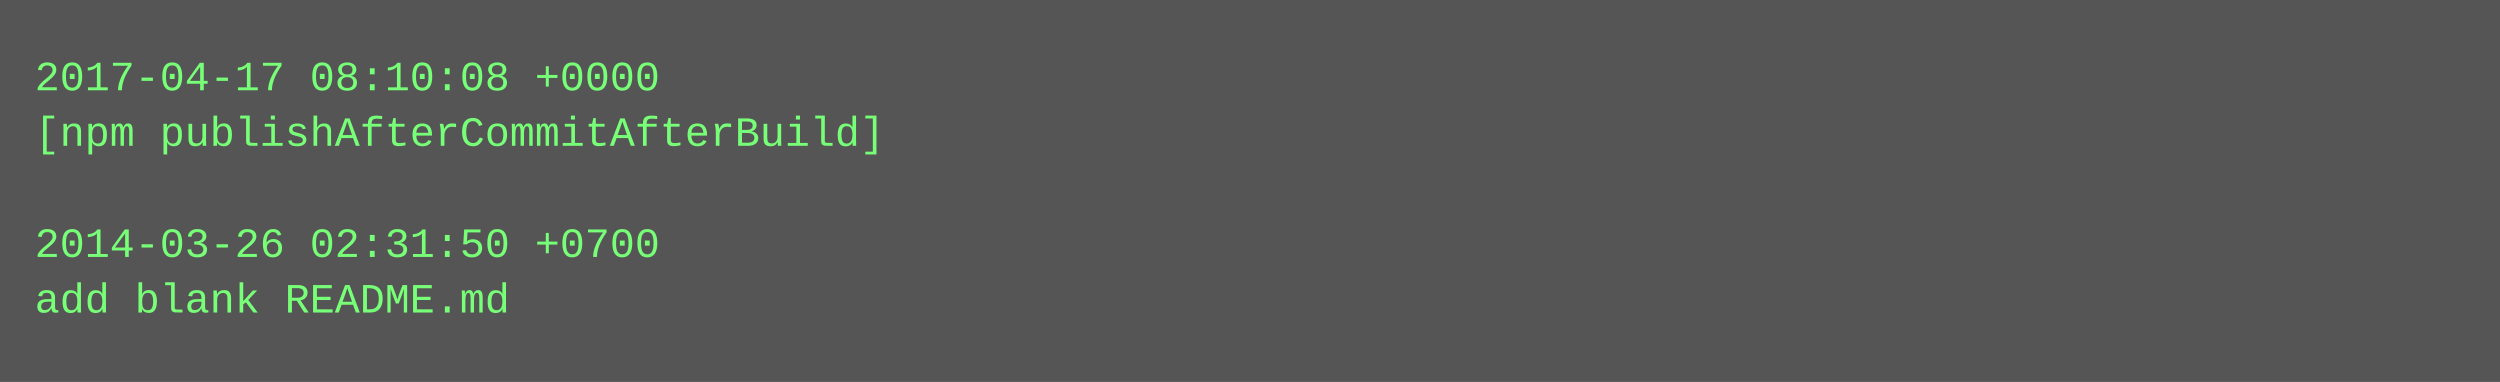
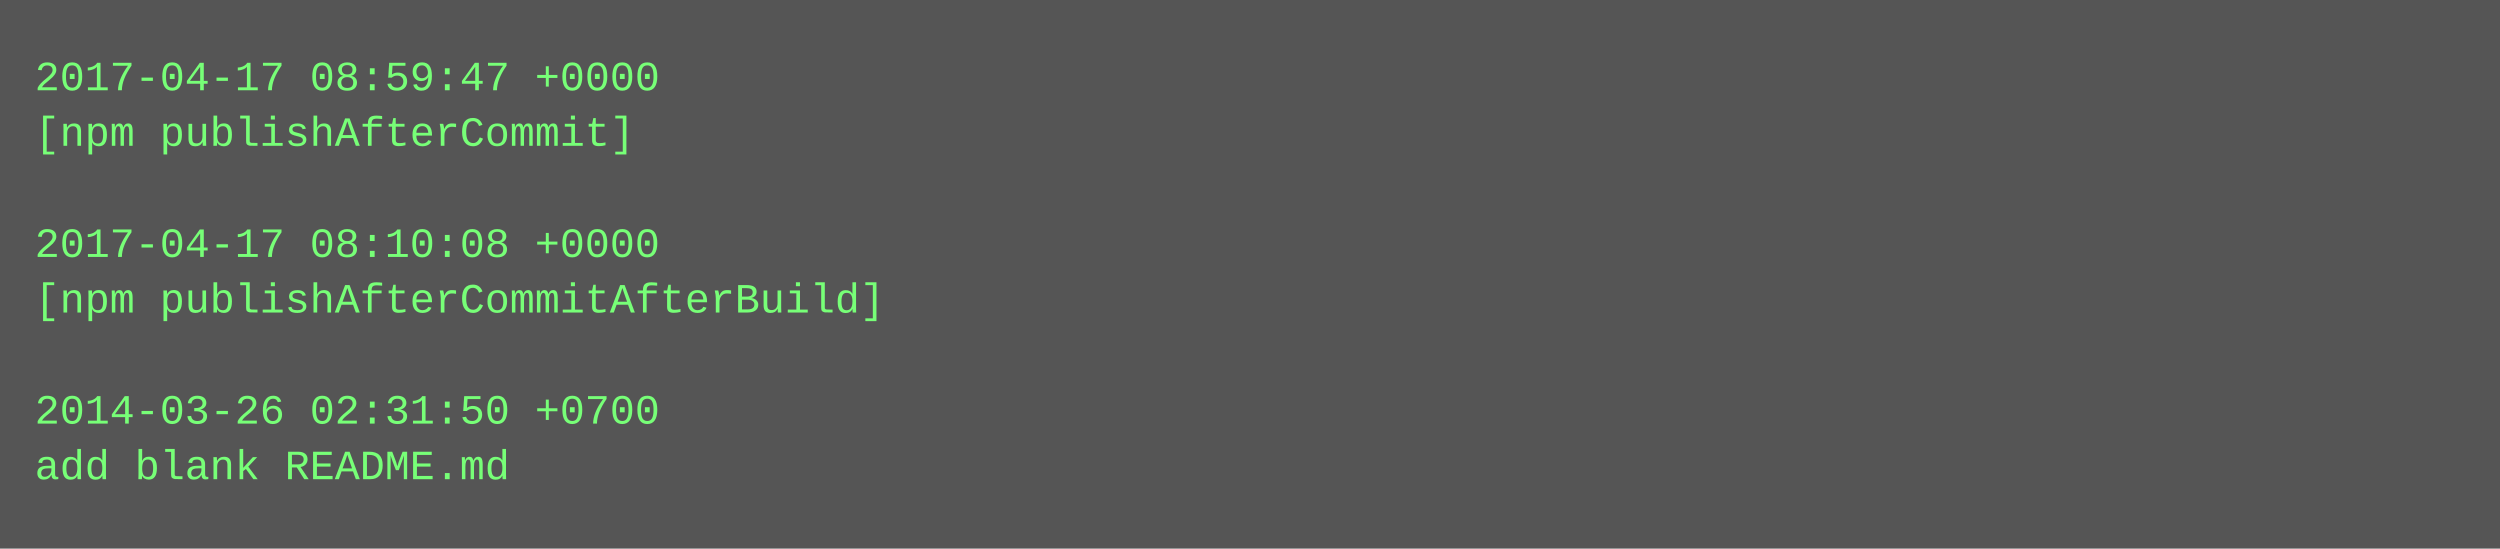
- <svg xmlns="http://www.w3.org/2000/svg" height="110" width="720">
-   <rect height="110" fill="#555" width="720" />
+ <svg xmlns="http://www.w3.org/2000/svg" height="158" width="720">
+   <rect height="158" fill="#555" width="720" />
  <text fill="#7f7" font-family="Courier New" font-size="12" xml:space="preserve">
-     <tspan x="10" y="26">2017-04-17 08:10:08 +0000</tspan>
-     <tspan x="10" y="42">[npm publishAfterCommitAfterBuild]</tspan>
+     <tspan x="10" y="26">2017-04-17 08:59:47 +0000</tspan>
+     <tspan x="10" y="42">[npm publishAfterCommit]</tspan>
    <tspan x="10" y="58" />
-     <tspan x="10" y="74">2014-03-26 02:31:50 +0700</tspan>
-     <tspan x="10" y="90">add blank README.md</tspan>
+     <tspan x="10" y="74">2017-04-17 08:10:08 +0000</tspan>
+     <tspan x="10" y="90">[npm publishAfterCommitAfterBuild]</tspan>
+     <tspan x="10" y="106" />
+     <tspan x="10" y="122">2014-03-26 02:31:50 +0700</tspan>
+     <tspan x="10" y="138">add blank README.md</tspan>
  </text>
</svg>
